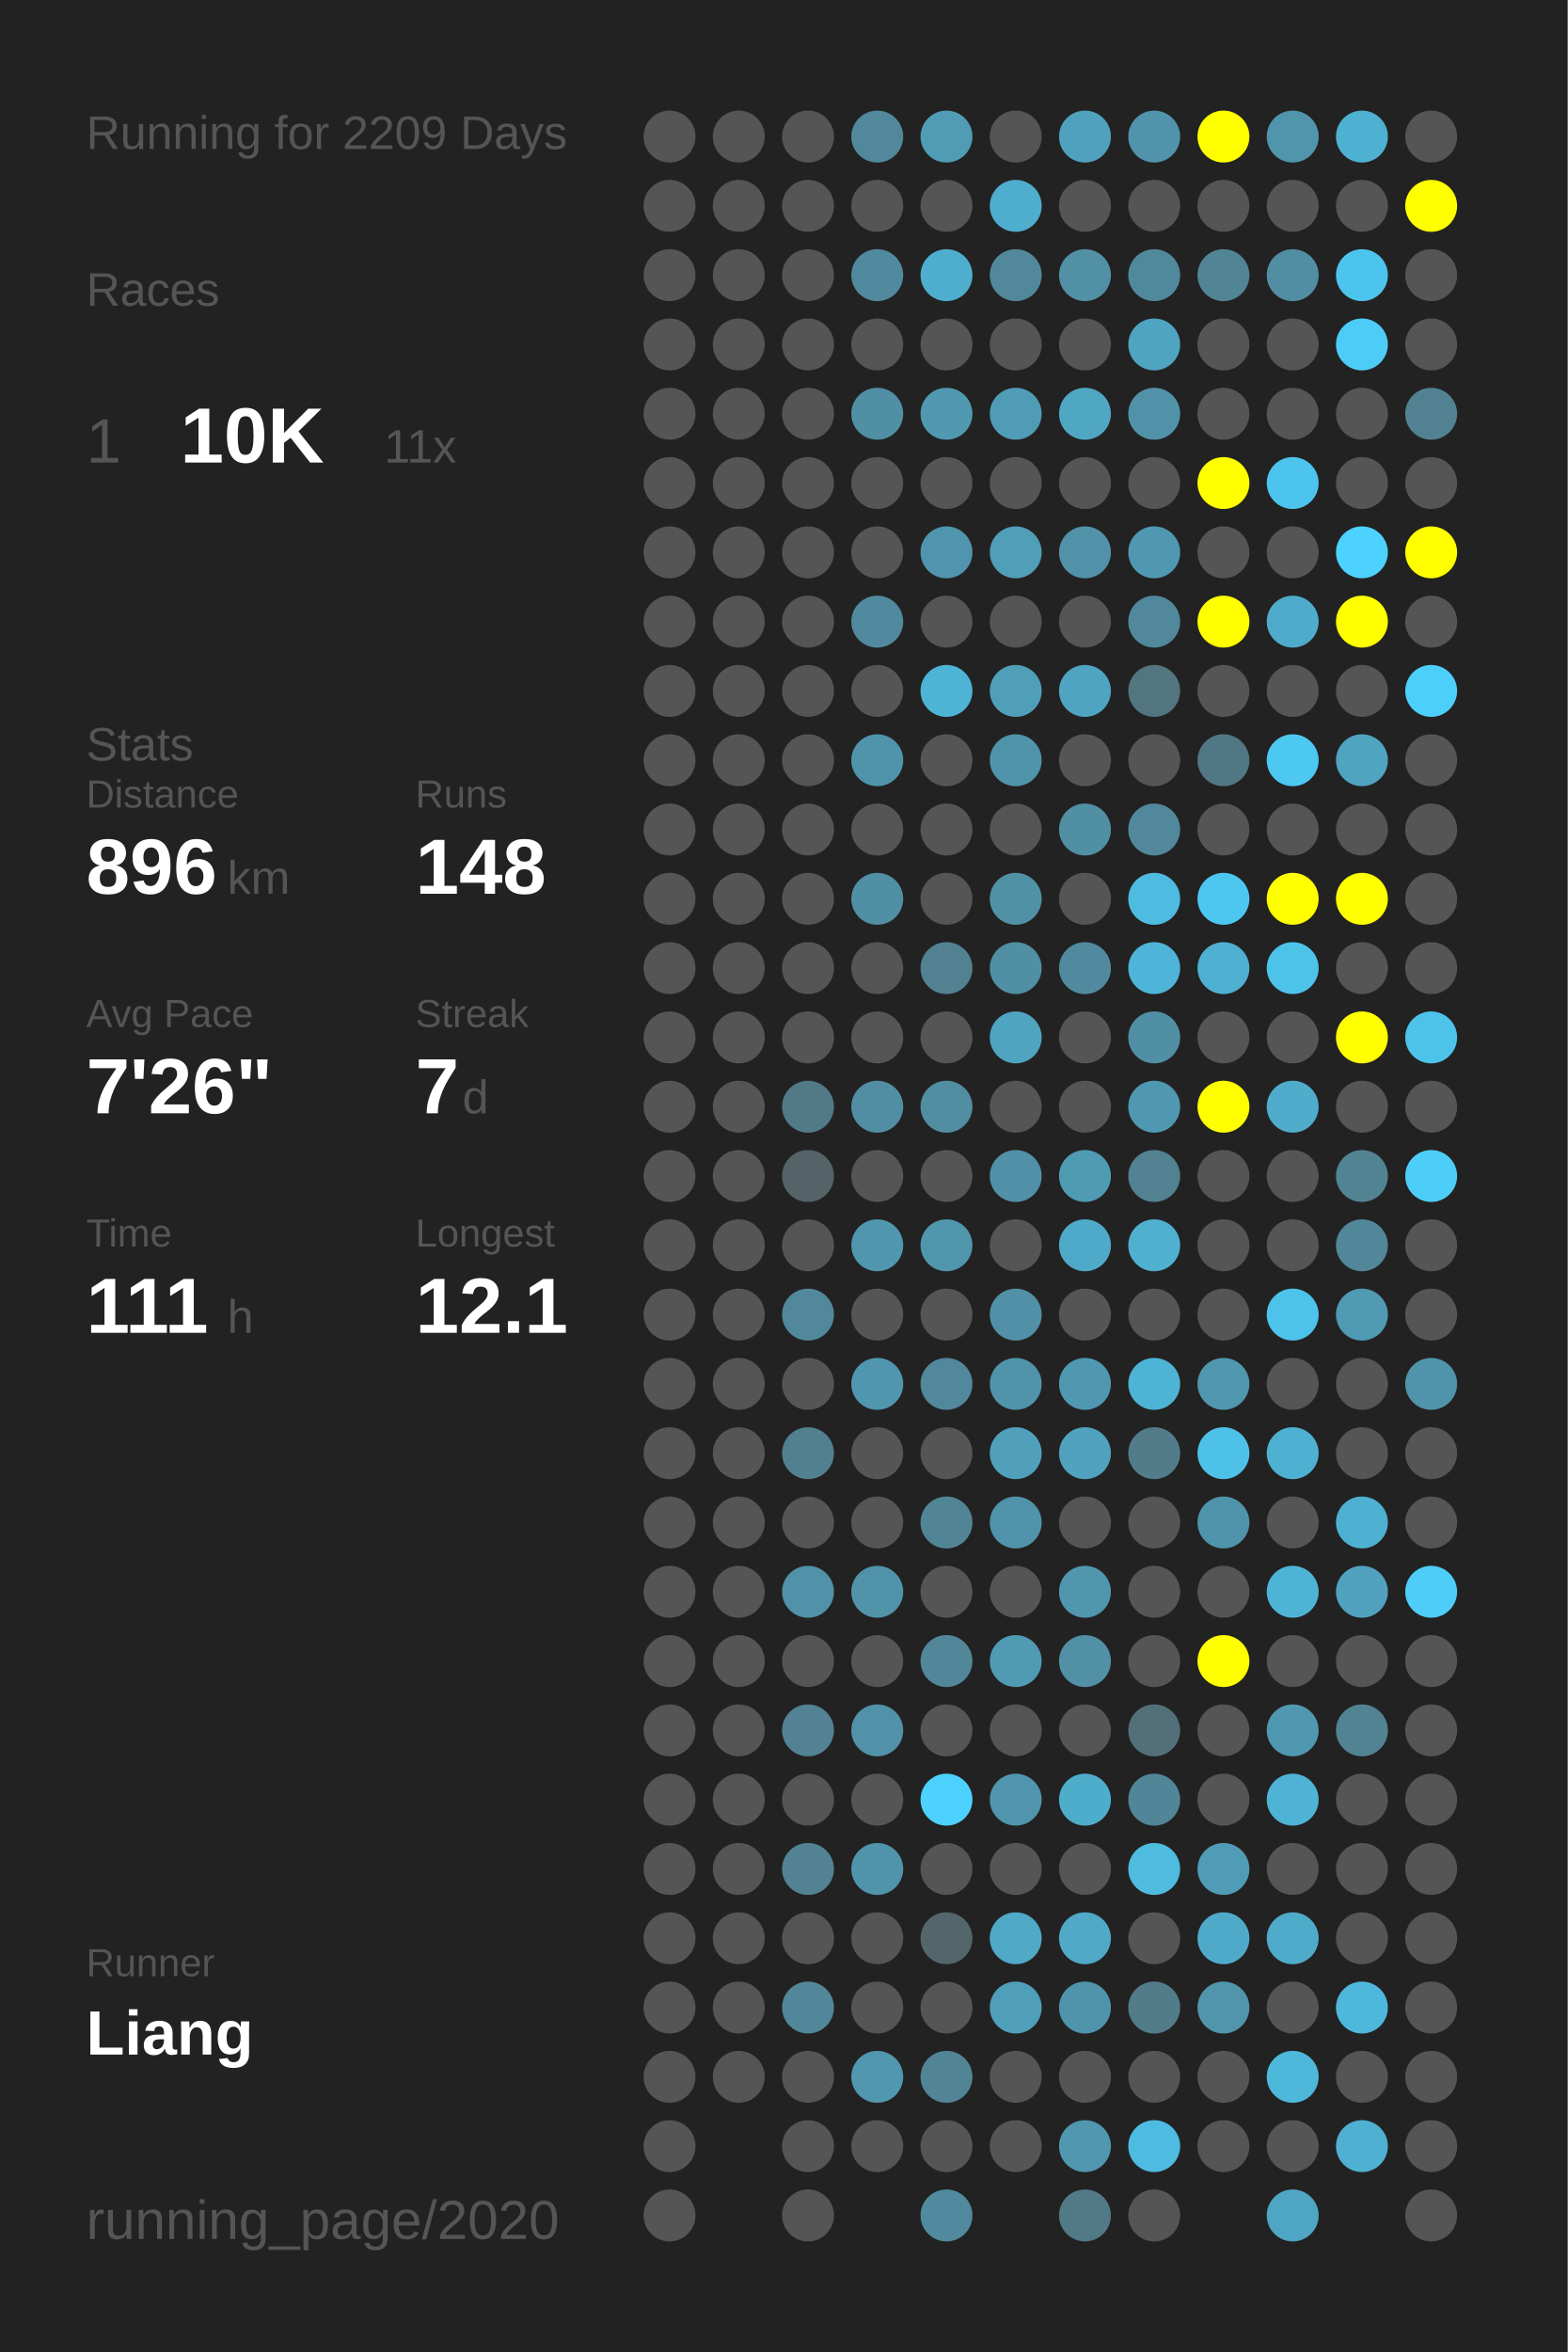
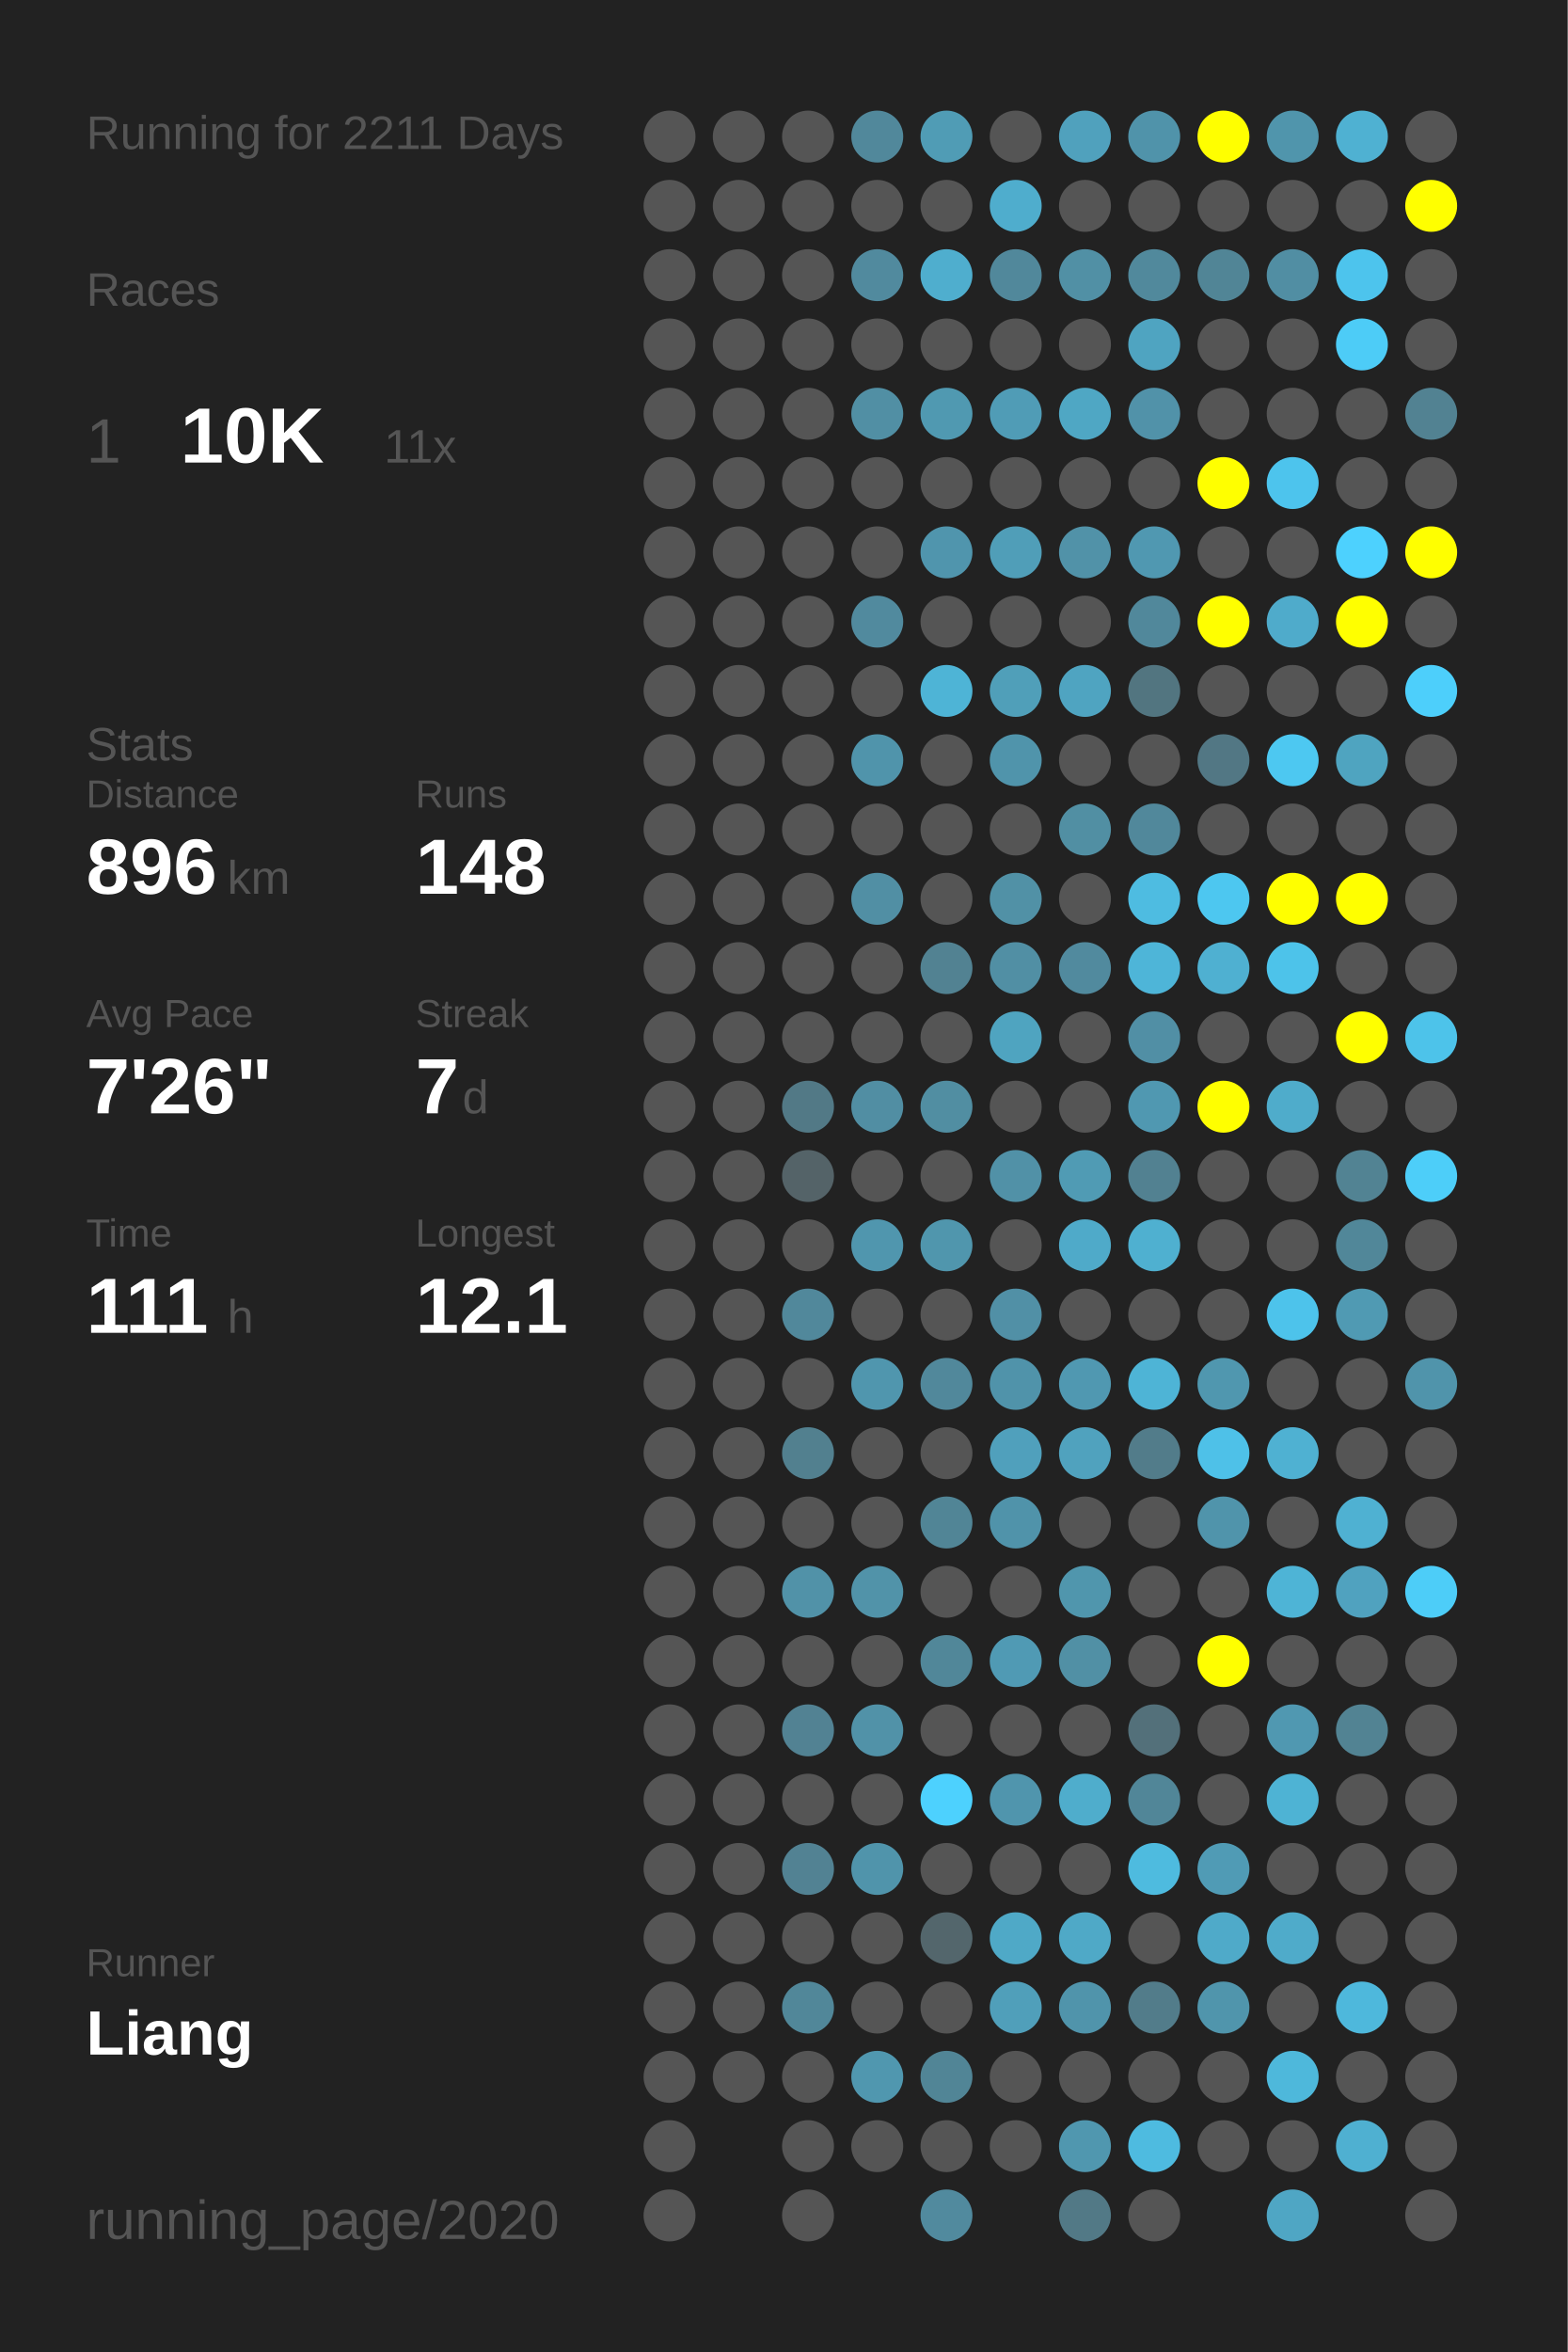
<svg xmlns="http://www.w3.org/2000/svg" baseProfile="full" height="300mm" version="1.1" viewBox="0,0,200,300" width="200mm">
  <defs />
  <rect fill="#222222" height="300" width="200" x="0" y="0" />
-   <text fill="#555555" style="font-size:6px; font-family:Arial;" x="11" y="19">Running for 2209 Days</text>
+   <text fill="#555555" style="font-size:6px; font-family:Arial;" x="11" y="19">Running for 2211 Days</text>
  <text fill="#555555" style="font-size:6px; font-family:Arial;" x="11" y="39">Races</text>
  <text fill="#555555" style="font-size:8px; font-family:Arial;" x="11" y="59">1</text>
  <text fill="#FFFFFF" style="font-size:10px; font-family:Arial; font-weight:bold;" x="23" y="59">10K</text>
  <text fill="#555555" style="font-size:6px; font-family:Arial;" x="49" y="59">11x</text>
  <text fill="#555555" style="font-size:6px; font-family:Arial;" x="11" y="97">Stats</text>
  <text fill="#555555" style="font-size:5px; font-family:Arial;" x="11" y="103">Distance</text>
  <text fill="#FFFFFF" style="font-size:10px; font-family:Arial; font-weight:bold;" x="11" y="114">896</text>
  <text fill="#555555" style="font-size:6px; font-family:Arial;" x="29" y="114">km</text>
  <text fill="#555555" style="font-size:5px; font-family:Arial;" x="53" y="103">Runs</text>
  <text fill="#FFFFFF" style="font-size:10px; font-family:Arial; font-weight:bold;" x="53" y="114">148</text>
  <text fill="#555555" style="font-size:5px; font-family:Arial;" x="11" y="131">Avg Pace</text>
  <text fill="#FFFFFF" style="font-size:10px; font-family:Arial; font-weight:bold;" x="11" y="142">7'26"</text>
  <text fill="#555555" style="font-size:5px; font-family:Arial;" x="53" y="131">Streak</text>
  <text fill="#FFFFFF" style="font-size:10px; font-family:Arial; font-weight:bold;" x="53" y="142">7</text>
  <text fill="#555555" style="font-size:6px; font-family:Arial;" x="59" y="142">d</text>
  <text fill="#555555" style="font-size:5px; font-family:Arial;" x="11" y="159">Time</text>
  <text fill="#FFFFFF" style="font-size:10px; font-family:Arial; font-weight:bold;" x="11" y="170">111</text>
  <text fill="#555555" style="font-size:6px; font-family:Arial;" x="29" y="170">h</text>
  <text fill="#555555" style="font-size:5px; font-family:Arial;" x="53" y="159">Longest</text>
  <text fill="#FFFFFF" style="font-size:10px; font-family:Arial; font-weight:bold;" x="53" y="170">12.1</text>
  <text fill="#555555" style="font-size:5px; font-family:Arial;" x="11" y="252.065">Runner</text>
  <text fill="#FFFFFF" style="font-size:8px; font-family:Arial; font-weight:bold;" x="11" y="262.065">Liang</text>
  <text fill="#555555" style="font-size:7px; font-family:Arial;" x="11" y="285.581">running_page/2020</text>
  <circle cx="85.417" cy="17.419" fill="#555555" r="3.312" />
  <circle cx="85.417" cy="26.258" fill="#555555" r="3.312" />
  <circle cx="85.417" cy="35.097" fill="#555555" r="3.312" />
  <circle cx="85.417" cy="43.935" fill="#555555" r="3.312" />
  <circle cx="85.417" cy="52.774" fill="#555555" r="3.312" />
  <circle cx="85.417" cy="61.613" fill="#555555" r="3.312" />
  <circle cx="85.417" cy="70.452" fill="#555555" r="3.312" />
  <circle cx="85.417" cy="79.29" fill="#555555" r="3.312" />
  <circle cx="85.417" cy="88.129" fill="#555555" r="3.312" />
  <circle cx="85.417" cy="96.968" fill="#555555" r="3.312" />
  <circle cx="85.417" cy="105.806" fill="#555555" r="3.312" />
  <circle cx="85.417" cy="114.645" fill="#555555" r="3.312" />
  <circle cx="85.417" cy="123.484" fill="#555555" r="3.312" />
  <circle cx="85.417" cy="132.323" fill="#555555" r="3.312" />
  <circle cx="85.417" cy="141.161" fill="#555555" r="3.312" />
  <circle cx="85.417" cy="150" fill="#555555" r="3.312" />
  <circle cx="85.417" cy="158.839" fill="#555555" r="3.312" />
  <circle cx="85.417" cy="167.677" fill="#555555" r="3.312" />
  <circle cx="85.417" cy="176.516" fill="#555555" r="3.312" />
  <circle cx="85.417" cy="185.355" fill="#555555" r="3.312" />
  <circle cx="85.417" cy="194.194" fill="#555555" r="3.312" />
  <circle cx="85.417" cy="203.032" fill="#555555" r="3.312" />
  <circle cx="85.417" cy="211.871" fill="#555555" r="3.312" />
  <circle cx="85.417" cy="220.71" fill="#555555" r="3.312" />
  <circle cx="85.417" cy="229.548" fill="#555555" r="3.312" />
  <circle cx="85.417" cy="238.387" fill="#555555" r="3.312" />
  <circle cx="85.417" cy="247.226" fill="#555555" r="3.312" />
  <circle cx="85.417" cy="256.065" fill="#555555" r="3.312" />
  <circle cx="85.417" cy="264.903" fill="#555555" r="3.312" />
  <circle cx="85.417" cy="273.742" fill="#555555" r="3.312" />
  <circle cx="85.417" cy="282.581" fill="#555555" r="3.312" />
  <circle cx="94.25" cy="17.419" fill="#555555" r="3.312" />
  <circle cx="94.25" cy="26.258" fill="#555555" r="3.312" />
  <circle cx="94.25" cy="35.097" fill="#555555" r="3.312" />
  <circle cx="94.25" cy="43.935" fill="#555555" r="3.312" />
  <circle cx="94.25" cy="52.774" fill="#555555" r="3.312" />
  <circle cx="94.25" cy="61.613" fill="#555555" r="3.312" />
  <circle cx="94.25" cy="70.452" fill="#555555" r="3.312" />
  <circle cx="94.25" cy="79.29" fill="#555555" r="3.312" />
  <circle cx="94.25" cy="88.129" fill="#555555" r="3.312" />
  <circle cx="94.25" cy="96.968" fill="#555555" r="3.312" />
  <circle cx="94.25" cy="105.806" fill="#555555" r="3.312" />
  <circle cx="94.25" cy="114.645" fill="#555555" r="3.312" />
  <circle cx="94.25" cy="123.484" fill="#555555" r="3.312" />
  <circle cx="94.25" cy="132.323" fill="#555555" r="3.312" />
  <circle cx="94.25" cy="141.161" fill="#555555" r="3.312" />
  <circle cx="94.25" cy="150" fill="#555555" r="3.312" />
  <circle cx="94.25" cy="158.839" fill="#555555" r="3.312" />
  <circle cx="94.25" cy="167.677" fill="#555555" r="3.312" />
  <circle cx="94.25" cy="176.516" fill="#555555" r="3.312" />
  <circle cx="94.25" cy="185.355" fill="#555555" r="3.312" />
  <circle cx="94.25" cy="194.194" fill="#555555" r="3.312" />
  <circle cx="94.25" cy="203.032" fill="#555555" r="3.312" />
  <circle cx="94.25" cy="211.871" fill="#555555" r="3.312" />
  <circle cx="94.25" cy="220.71" fill="#555555" r="3.312" />
  <circle cx="94.25" cy="229.548" fill="#555555" r="3.312" />
  <circle cx="94.25" cy="238.387" fill="#555555" r="3.312" />
  <circle cx="94.25" cy="247.226" fill="#555555" r="3.312" />
  <circle cx="94.25" cy="256.065" fill="#555555" r="3.312" />
  <circle cx="94.25" cy="264.903" fill="#555555" r="3.312" />
  <circle cx="103.083" cy="17.419" fill="#555555" r="3.312" />
  <circle cx="103.083" cy="26.258" fill="#555555" r="3.312" />
  <circle cx="103.083" cy="35.097" fill="#555555" r="3.312" />
  <circle cx="103.083" cy="43.935" fill="#555555" r="3.312" />
  <circle cx="103.083" cy="52.774" fill="#555555" r="3.312" />
  <circle cx="103.083" cy="61.613" fill="#555555" r="3.312" />
  <circle cx="103.083" cy="70.452" fill="#555555" r="3.312" />
  <circle cx="103.083" cy="79.29" fill="#555555" r="3.312" />
  <circle cx="103.083" cy="88.129" fill="#555555" r="3.312" />
  <circle cx="103.083" cy="96.968" fill="#555555" r="3.312" />
  <circle cx="103.083" cy="105.806" fill="#555555" r="3.312" />
  <circle cx="103.083" cy="114.645" fill="#555555" r="3.312" />
  <circle cx="103.083" cy="123.484" fill="#555555" r="3.312" />
  <circle cx="103.083" cy="132.323" fill="#555555" r="3.312" />
  <circle cx="103.083" cy="141.161" fill="#527986" r="3.312" />
  <circle cx="103.083" cy="150" fill="#546368" r="3.312" />
  <circle cx="103.083" cy="158.839" fill="#555555" r="3.312" />
  <circle cx="103.083" cy="167.677" fill="#51889b" r="3.312" />
  <circle cx="103.083" cy="176.516" fill="#555555" r="3.312" />
  <circle cx="103.083" cy="185.355" fill="#52808f" r="3.312" />
  <circle cx="103.083" cy="194.194" fill="#555555" r="3.312" />
  <circle cx="103.083" cy="203.032" fill="#5192a8" r="3.312" />
  <circle cx="103.083" cy="211.871" fill="#555555" r="3.312" />
  <circle cx="103.083" cy="220.71" fill="#528293" r="3.312" />
  <circle cx="103.083" cy="229.548" fill="#555555" r="3.312" />
  <circle cx="103.083" cy="238.387" fill="#528293" r="3.312" />
  <circle cx="103.083" cy="247.226" fill="#555555" r="3.312" />
  <circle cx="103.083" cy="256.065" fill="#518799" r="3.312" />
  <circle cx="103.083" cy="264.903" fill="#555555" r="3.312" />
  <circle cx="103.083" cy="273.742" fill="#555555" r="3.312" />
  <circle cx="103.083" cy="282.581" fill="#555555" r="3.312" />
  <circle cx="111.917" cy="17.419" fill="#51889b" r="3.312" />
  <circle cx="111.917" cy="26.258" fill="#555555" r="3.312" />
  <circle cx="111.917" cy="35.097" fill="#518a9e" r="3.312" />
  <circle cx="111.917" cy="43.935" fill="#555555" r="3.312" />
  <circle cx="111.917" cy="52.774" fill="#518fa4" r="3.312" />
  <circle cx="111.917" cy="61.613" fill="#555555" r="3.312" />
  <circle cx="111.917" cy="70.452" fill="#555555" r="3.312" />
  <circle cx="111.917" cy="79.29" fill="#518a9e" r="3.312" />
  <circle cx="111.917" cy="88.129" fill="#555555" r="3.312" />
  <circle cx="111.917" cy="96.968" fill="#5094ab" r="3.312" />
  <circle cx="111.917" cy="105.806" fill="#555555" r="3.312" />
  <circle cx="111.917" cy="114.645" fill="#518fa4" r="3.312" />
  <circle cx="111.917" cy="123.484" fill="#555555" r="3.312" />
  <circle cx="111.917" cy="132.323" fill="#555555" r="3.312" />
  <circle cx="111.917" cy="141.161" fill="#518ea3" r="3.312" />
  <circle cx="111.917" cy="150" fill="#555555" r="3.312" />
  <circle cx="111.917" cy="158.839" fill="#5096ae" r="3.312" />
  <circle cx="111.917" cy="167.677" fill="#555555" r="3.312" />
  <circle cx="111.917" cy="176.516" fill="#5096ae" r="3.312" />
  <circle cx="111.917" cy="185.355" fill="#555555" r="3.312" />
  <circle cx="111.917" cy="194.194" fill="#555555" r="3.312" />
  <circle cx="111.917" cy="203.032" fill="#5193a9" r="3.312" />
  <circle cx="111.917" cy="211.871" fill="#555555" r="3.312" />
  <circle cx="111.917" cy="220.71" fill="#5192a8" r="3.312" />
  <circle cx="111.917" cy="229.548" fill="#555555" r="3.312" />
  <circle cx="111.917" cy="238.387" fill="#5094ab" r="3.312" />
  <circle cx="111.917" cy="247.226" fill="#555555" r="3.312" />
  <circle cx="111.917" cy="256.065" fill="#555555" r="3.312" />
  <circle cx="111.917" cy="264.903" fill="#5097af" r="3.312" />
  <circle cx="111.917" cy="273.742" fill="#555555" r="3.312" />
  <circle cx="120.75" cy="17.419" fill="#509cb5" r="3.312" />
  <circle cx="120.75" cy="26.258" fill="#555555" r="3.312" />
  <circle cx="120.75" cy="35.097" fill="#4faece" r="3.312" />
  <circle cx="120.75" cy="43.935" fill="#555555" r="3.312" />
  <circle cx="120.75" cy="52.774" fill="#5099b1" r="3.312" />
  <circle cx="120.75" cy="61.613" fill="#555555" r="3.312" />
  <circle cx="120.75" cy="70.452" fill="#5095ad" r="3.312" />
  <circle cx="120.75" cy="79.29" fill="#555555" r="3.312" />
  <circle cx="120.75" cy="88.129" fill="#4eb4d6" r="3.312" />
  <circle cx="120.75" cy="96.968" fill="#555555" r="3.312" />
  <circle cx="120.75" cy="105.806" fill="#555555" r="3.312" />
  <circle cx="120.75" cy="114.645" fill="#555555" r="3.312" />
  <circle cx="120.75" cy="123.484" fill="#528292" r="3.312" />
  <circle cx="120.75" cy="132.323" fill="#555555" r="3.312" />
  <circle cx="120.75" cy="141.161" fill="#518ea2" r="3.312" />
  <circle cx="120.75" cy="150" fill="#555555" r="3.312" />
  <circle cx="120.75" cy="158.839" fill="#5096ad" r="3.312" />
  <circle cx="120.75" cy="167.677" fill="#555555" r="3.312" />
  <circle cx="120.75" cy="176.516" fill="#51889b" r="3.312" />
  <circle cx="120.75" cy="185.355" fill="#555555" r="3.312" />
  <circle cx="120.75" cy="194.194" fill="#518596" r="3.312" />
  <circle cx="120.75" cy="203.032" fill="#555555" r="3.312" />
  <circle cx="120.75" cy="211.871" fill="#518799" r="3.312" />
  <circle cx="120.75" cy="220.71" fill="#555555" r="3.312" />
  <circle cx="120.75" cy="229.548" fill="#4dd1fe" r="3.312" />
  <circle cx="120.75" cy="238.387" fill="#555555" r="3.312" />
  <circle cx="120.75" cy="247.226" fill="#53666c" r="3.312" />
  <circle cx="120.75" cy="256.065" fill="#555555" r="3.312" />
  <circle cx="120.75" cy="264.903" fill="#518596" r="3.312" />
  <circle cx="120.75" cy="273.742" fill="#555555" r="3.312" />
  <circle cx="120.75" cy="282.581" fill="#518a9e" r="3.312" />
  <circle cx="129.583" cy="17.419" fill="#555555" r="3.312" />
  <circle cx="129.583" cy="26.258" fill="#4fadcd" r="3.312" />
  <circle cx="129.583" cy="35.097" fill="#51889b" r="3.312" />
  <circle cx="129.583" cy="43.935" fill="#555555" r="3.312" />
  <circle cx="129.583" cy="52.774" fill="#509cb6" r="3.312" />
  <circle cx="129.583" cy="61.613" fill="#555555" r="3.312" />
  <circle cx="129.583" cy="70.452" fill="#509eb8" r="3.312" />
  <circle cx="129.583" cy="79.29" fill="#555555" r="3.312" />
  <circle cx="129.583" cy="88.129" fill="#509fb9" r="3.312" />
  <circle cx="129.583" cy="96.968" fill="#5094ab" r="3.312" />
  <circle cx="129.583" cy="105.806" fill="#555555" r="3.312" />
  <circle cx="129.583" cy="114.645" fill="#5191a6" r="3.312" />
  <circle cx="129.583" cy="123.484" fill="#518fa4" r="3.312" />
  <circle cx="129.583" cy="132.323" fill="#4fa4c0" r="3.312" />
  <circle cx="129.583" cy="141.161" fill="#555555" r="3.312" />
  <circle cx="129.583" cy="150" fill="#5191a7" r="3.312" />
  <circle cx="129.583" cy="158.839" fill="#555555" r="3.312" />
  <circle cx="129.583" cy="167.677" fill="#5190a6" r="3.312" />
  <circle cx="129.583" cy="176.516" fill="#5093aa" r="3.312" />
  <circle cx="129.583" cy="185.355" fill="#50a0bc" r="3.312" />
  <circle cx="129.583" cy="194.194" fill="#5093aa" r="3.312" />
  <circle cx="129.583" cy="203.032" fill="#555555" r="3.312" />
  <circle cx="129.583" cy="211.871" fill="#509ab4" r="3.312" />
  <circle cx="129.583" cy="220.71" fill="#555555" r="3.312" />
  <circle cx="129.583" cy="229.548" fill="#5095ad" r="3.312" />
  <circle cx="129.583" cy="238.387" fill="#555555" r="3.312" />
  <circle cx="129.583" cy="247.226" fill="#4fa9c7" r="3.312" />
  <circle cx="129.583" cy="256.065" fill="#509fba" r="3.312" />
  <circle cx="129.583" cy="264.903" fill="#555555" r="3.312" />
  <circle cx="129.583" cy="273.742" fill="#555555" r="3.312" />
  <circle cx="138.417" cy="17.419" fill="#50a1bd" r="3.312" />
  <circle cx="138.417" cy="26.258" fill="#555555" r="3.312" />
  <circle cx="138.417" cy="35.097" fill="#5190a5" r="3.312" />
  <circle cx="138.417" cy="43.935" fill="#555555" r="3.312" />
  <circle cx="138.417" cy="52.774" fill="#4fa7c4" r="3.312" />
  <circle cx="138.417" cy="61.613" fill="#555555" r="3.312" />
  <circle cx="138.417" cy="70.452" fill="#5192a8" r="3.312" />
  <circle cx="138.417" cy="79.29" fill="#555555" r="3.312" />
  <circle cx="138.417" cy="88.129" fill="#4fa4c1" r="3.312" />
  <circle cx="138.417" cy="96.968" fill="#555555" r="3.312" />
  <circle cx="138.417" cy="105.806" fill="#518fa3" r="3.312" />
  <circle cx="138.417" cy="114.645" fill="#555555" r="3.312" />
  <circle cx="138.417" cy="123.484" fill="#518a9e" r="3.312" />
  <circle cx="138.417" cy="132.323" fill="#555555" r="3.312" />
  <circle cx="138.417" cy="141.161" fill="#555555" r="3.312" />
  <circle cx="138.417" cy="150" fill="#509bb4" r="3.312" />
  <circle cx="138.417" cy="158.839" fill="#4faac9" r="3.312" />
  <circle cx="138.417" cy="167.677" fill="#555555" r="3.312" />
  <circle cx="138.417" cy="176.516" fill="#5098b1" r="3.312" />
  <circle cx="138.417" cy="185.355" fill="#50a2be" r="3.312" />
  <circle cx="138.417" cy="194.194" fill="#555555" r="3.312" />
  <circle cx="138.417" cy="203.032" fill="#5096ad" r="3.312" />
  <circle cx="138.417" cy="211.871" fill="#5190a5" r="3.312" />
  <circle cx="138.417" cy="220.71" fill="#555555" r="3.312" />
  <circle cx="138.417" cy="229.548" fill="#4fadcc" r="3.312" />
  <circle cx="138.417" cy="238.387" fill="#555555" r="3.312" />
  <circle cx="138.417" cy="247.226" fill="#4fa9c7" r="3.312" />
  <circle cx="138.417" cy="256.065" fill="#5094ab" r="3.312" />
  <circle cx="138.417" cy="264.903" fill="#555555" r="3.312" />
  <circle cx="138.417" cy="273.742" fill="#5097af" r="3.312" />
  <circle cx="138.417" cy="282.581" fill="#527986" r="3.312" />
  <circle cx="147.25" cy="17.419" fill="#5093aa" r="3.312" />
  <circle cx="147.25" cy="26.258" fill="#555555" r="3.312" />
  <circle cx="147.25" cy="35.097" fill="#51899c" r="3.312" />
  <circle cx="147.25" cy="43.935" fill="#4fa4c1" r="3.312" />
  <circle cx="147.25" cy="52.774" fill="#5192a9" r="3.312" />
  <circle cx="147.25" cy="61.613" fill="#555555" r="3.312" />
  <circle cx="147.25" cy="70.452" fill="#5098b1" r="3.312" />
  <circle cx="147.25" cy="79.29" fill="#51889b" r="3.312" />
  <circle cx="147.25" cy="88.129" fill="#527580" r="3.312" />
  <circle cx="147.25" cy="96.968" fill="#555555" r="3.312" />
  <circle cx="147.25" cy="105.806" fill="#51889b" r="3.312" />
  <circle cx="147.25" cy="114.645" fill="#4ebce1" r="3.312" />
  <circle cx="147.25" cy="123.484" fill="#4eb5d8" r="3.312" />
  <circle cx="147.25" cy="132.323" fill="#518fa5" r="3.312" />
  <circle cx="147.25" cy="141.161" fill="#5098b1" r="3.312" />
  <circle cx="147.25" cy="150" fill="#528191" r="3.312" />
  <circle cx="147.25" cy="158.839" fill="#4fb0d0" r="3.312" />
  <circle cx="147.25" cy="167.677" fill="#555555" r="3.312" />
  <circle cx="147.25" cy="176.516" fill="#4eb4d6" r="3.312" />
  <circle cx="147.25" cy="185.355" fill="#527c8a" r="3.312" />
  <circle cx="147.25" cy="194.194" fill="#555555" r="3.312" />
  <circle cx="147.25" cy="203.032" fill="#555555" r="3.312" />
  <circle cx="147.25" cy="211.871" fill="#555555" r="3.312" />
  <circle cx="147.25" cy="220.71" fill="#53707a" r="3.312" />
  <circle cx="147.25" cy="229.548" fill="#518698" r="3.312" />
  <circle cx="147.25" cy="238.387" fill="#4ebbdf" r="3.312" />
  <circle cx="147.25" cy="247.226" fill="#555555" r="3.312" />
  <circle cx="147.25" cy="256.065" fill="#527c8a" r="3.312" />
  <circle cx="147.25" cy="264.903" fill="#555555" r="3.312" />
  <circle cx="147.25" cy="273.742" fill="#4ebbe0" r="3.312" />
  <circle cx="147.25" cy="282.581" fill="#555555" r="3.312" />
  <circle cx="156.083" cy="17.419" fill="#FFFF00" r="3.312" />
  <circle cx="156.083" cy="26.258" fill="#555555" r="3.312" />
  <circle cx="156.083" cy="35.097" fill="#518596" r="3.312" />
  <circle cx="156.083" cy="43.935" fill="#555555" r="3.312" />
  <circle cx="156.083" cy="52.774" fill="#555555" r="3.312" />
  <circle cx="156.083" cy="61.613" fill="#FFFF00" r="3.312" />
  <circle cx="156.083" cy="70.452" fill="#555555" r="3.312" />
  <circle cx="156.083" cy="79.29" fill="#FFFF00" r="3.312" />
  <circle cx="156.083" cy="88.129" fill="#555555" r="3.312" />
  <circle cx="156.083" cy="96.968" fill="#527784" r="3.312" />
  <circle cx="156.083" cy="105.806" fill="#555555" r="3.312" />
  <circle cx="156.083" cy="114.645" fill="#4dc7f0" r="3.312" />
  <circle cx="156.083" cy="123.484" fill="#4fb0d1" r="3.312" />
  <circle cx="156.083" cy="132.323" fill="#555555" r="3.312" />
  <circle cx="156.083" cy="141.161" fill="#FFFF00" r="3.312" />
  <circle cx="156.083" cy="150" fill="#555555" r="3.312" />
  <circle cx="156.083" cy="158.839" fill="#555555" r="3.312" />
  <circle cx="156.083" cy="167.677" fill="#555555" r="3.312" />
  <circle cx="156.083" cy="176.516" fill="#5097af" r="3.312" />
  <circle cx="156.083" cy="185.355" fill="#4ec1e8" r="3.312" />
  <circle cx="156.083" cy="194.194" fill="#5094ab" r="3.312" />
  <circle cx="156.083" cy="203.032" fill="#555555" r="3.312" />
  <circle cx="156.083" cy="211.871" fill="#FFFF00" r="3.312" />
  <circle cx="156.083" cy="220.71" fill="#555555" r="3.312" />
  <circle cx="156.083" cy="229.548" fill="#555555" r="3.312" />
  <circle cx="156.083" cy="238.387" fill="#509bb5" r="3.312" />
  <circle cx="156.083" cy="247.226" fill="#4faac9" r="3.312" />
  <circle cx="156.083" cy="256.065" fill="#5095ac" r="3.312" />
  <circle cx="156.083" cy="264.903" fill="#555555" r="3.312" />
  <circle cx="156.083" cy="273.742" fill="#555555" r="3.312" />
  <circle cx="164.917" cy="17.419" fill="#5095ac" r="3.312" />
  <circle cx="164.917" cy="26.258" fill="#555555" r="3.312" />
  <circle cx="164.917" cy="35.097" fill="#518ea3" r="3.312" />
  <circle cx="164.917" cy="43.935" fill="#555555" r="3.312" />
  <circle cx="164.917" cy="52.774" fill="#555555" r="3.312" />
  <circle cx="164.917" cy="61.613" fill="#4dc4ed" r="3.312" />
  <circle cx="164.917" cy="70.452" fill="#555555" r="3.312" />
  <circle cx="164.917" cy="79.29" fill="#4fabcb" r="3.312" />
  <circle cx="164.917" cy="88.129" fill="#555555" r="3.312" />
  <circle cx="164.917" cy="96.968" fill="#4dc8f1" r="3.312" />
  <circle cx="164.917" cy="105.806" fill="#555555" r="3.312" />
  <circle cx="164.917" cy="114.645" fill="#FFFF00" r="3.312" />
  <circle cx="164.917" cy="123.484" fill="#4dc3ea" r="3.312" />
  <circle cx="164.917" cy="132.323" fill="#555555" r="3.312" />
  <circle cx="164.917" cy="141.161" fill="#4faccb" r="3.312" />
  <circle cx="164.917" cy="150" fill="#555555" r="3.312" />
  <circle cx="164.917" cy="158.839" fill="#555555" r="3.312" />
  <circle cx="164.917" cy="167.677" fill="#4dc3eb" r="3.312" />
  <circle cx="164.917" cy="176.516" fill="#555555" r="3.312" />
  <circle cx="164.917" cy="185.355" fill="#4fb1d2" r="3.312" />
  <circle cx="164.917" cy="194.194" fill="#555555" r="3.312" />
  <circle cx="164.917" cy="203.032" fill="#4eb4d6" r="3.312" />
  <circle cx="164.917" cy="211.871" fill="#555555" r="3.312" />
  <circle cx="164.917" cy="220.71" fill="#5098b1" r="3.312" />
  <circle cx="164.917" cy="229.548" fill="#4eb3d4" r="3.312" />
  <circle cx="164.917" cy="238.387" fill="#555555" r="3.312" />
  <circle cx="164.917" cy="247.226" fill="#4fabca" r="3.312" />
  <circle cx="164.917" cy="256.065" fill="#555555" r="3.312" />
  <circle cx="164.917" cy="264.903" fill="#4eb8db" r="3.312" />
  <circle cx="164.917" cy="273.742" fill="#555555" r="3.312" />
  <circle cx="164.917" cy="282.581" fill="#4fa6c4" r="3.312" />
  <circle cx="173.75" cy="17.419" fill="#4fb1d2" r="3.312" />
  <circle cx="173.75" cy="26.258" fill="#555555" r="3.312" />
  <circle cx="173.75" cy="35.097" fill="#4dc4ed" r="3.312" />
  <circle cx="173.75" cy="43.935" fill="#4dccf7" r="3.312" />
  <circle cx="173.75" cy="52.774" fill="#555555" r="3.312" />
  <circle cx="173.75" cy="61.613" fill="#555555" r="3.312" />
  <circle cx="173.75" cy="70.452" fill="#4dd1fe" r="3.312" />
  <circle cx="173.75" cy="79.29" fill="#FFFF00" r="3.312" />
  <circle cx="173.75" cy="88.129" fill="#555555" r="3.312" />
  <circle cx="173.75" cy="96.968" fill="#4fa4c0" r="3.312" />
  <circle cx="173.75" cy="105.806" fill="#555555" r="3.312" />
  <circle cx="173.75" cy="114.645" fill="#FFFF00" r="3.312" />
  <circle cx="173.75" cy="123.484" fill="#555555" r="3.312" />
  <circle cx="173.75" cy="132.323" fill="#FFFF00" r="3.312" />
  <circle cx="173.75" cy="141.161" fill="#555555" r="3.312" />
  <circle cx="173.75" cy="150" fill="#528393" r="3.312" />
  <circle cx="173.75" cy="158.839" fill="#518799" r="3.312" />
  <circle cx="173.75" cy="167.677" fill="#509ab3" r="3.312" />
  <circle cx="173.75" cy="176.516" fill="#555555" r="3.312" />
  <circle cx="173.75" cy="185.355" fill="#555555" r="3.312" />
  <circle cx="173.75" cy="194.194" fill="#4fb1d2" r="3.312" />
  <circle cx="173.75" cy="203.032" fill="#50a2bf" r="3.312" />
  <circle cx="173.75" cy="211.871" fill="#555555" r="3.312" />
  <circle cx="173.75" cy="220.71" fill="#528393" r="3.312" />
  <circle cx="173.75" cy="229.548" fill="#555555" r="3.312" />
  <circle cx="173.75" cy="238.387" fill="#555555" r="3.312" />
  <circle cx="173.75" cy="247.226" fill="#555555" r="3.312" />
  <circle cx="173.75" cy="256.065" fill="#4eb8dc" r="3.312" />
  <circle cx="173.75" cy="264.903" fill="#555555" r="3.312" />
  <circle cx="173.75" cy="273.742" fill="#4fb0d1" r="3.312" />
  <circle cx="182.583" cy="17.419" fill="#555555" r="3.312" />
  <circle cx="182.583" cy="26.258" fill="#FFFF00" r="3.312" />
  <circle cx="182.583" cy="35.097" fill="#555555" r="3.312" />
  <circle cx="182.583" cy="43.935" fill="#555555" r="3.312" />
  <circle cx="182.583" cy="52.774" fill="#528292" r="3.312" />
  <circle cx="182.583" cy="61.613" fill="#555555" r="3.312" />
  <circle cx="182.583" cy="70.452" fill="#FFFF00" r="3.312" />
  <circle cx="182.583" cy="79.29" fill="#555555" r="3.312" />
  <circle cx="182.583" cy="88.129" fill="#4dcffb" r="3.312" />
  <circle cx="182.583" cy="96.968" fill="#555555" r="3.312" />
  <circle cx="182.583" cy="105.806" fill="#555555" r="3.312" />
  <circle cx="182.583" cy="114.645" fill="#555555" r="3.312" />
  <circle cx="182.583" cy="123.484" fill="#555555" r="3.312" />
  <circle cx="182.583" cy="132.323" fill="#4dc3ea" r="3.312" />
  <circle cx="182.583" cy="141.161" fill="#555555" r="3.312" />
  <circle cx="182.583" cy="150" fill="#4dcef9" r="3.312" />
  <circle cx="182.583" cy="158.839" fill="#555555" r="3.312" />
  <circle cx="182.583" cy="167.677" fill="#555555" r="3.312" />
  <circle cx="182.583" cy="176.516" fill="#5094ab" r="3.312" />
  <circle cx="182.583" cy="185.355" fill="#555555" r="3.312" />
  <circle cx="182.583" cy="194.194" fill="#555555" r="3.312" />
  <circle cx="182.583" cy="203.032" fill="#4dcdf8" r="3.312" />
  <circle cx="182.583" cy="211.871" fill="#555555" r="3.312" />
  <circle cx="182.583" cy="220.71" fill="#555555" r="3.312" />
  <circle cx="182.583" cy="229.548" fill="#555555" r="3.312" />
  <circle cx="182.583" cy="238.387" fill="#555555" r="3.312" />
  <circle cx="182.583" cy="247.226" fill="#555555" r="3.312" />
  <circle cx="182.583" cy="256.065" fill="#555555" r="3.312" />
  <circle cx="182.583" cy="264.903" fill="#555555" r="3.312" />
  <circle cx="182.583" cy="273.742" fill="#555555" r="3.312" />
  <circle cx="182.583" cy="282.581" fill="#555555" r="3.312" />
</svg>
